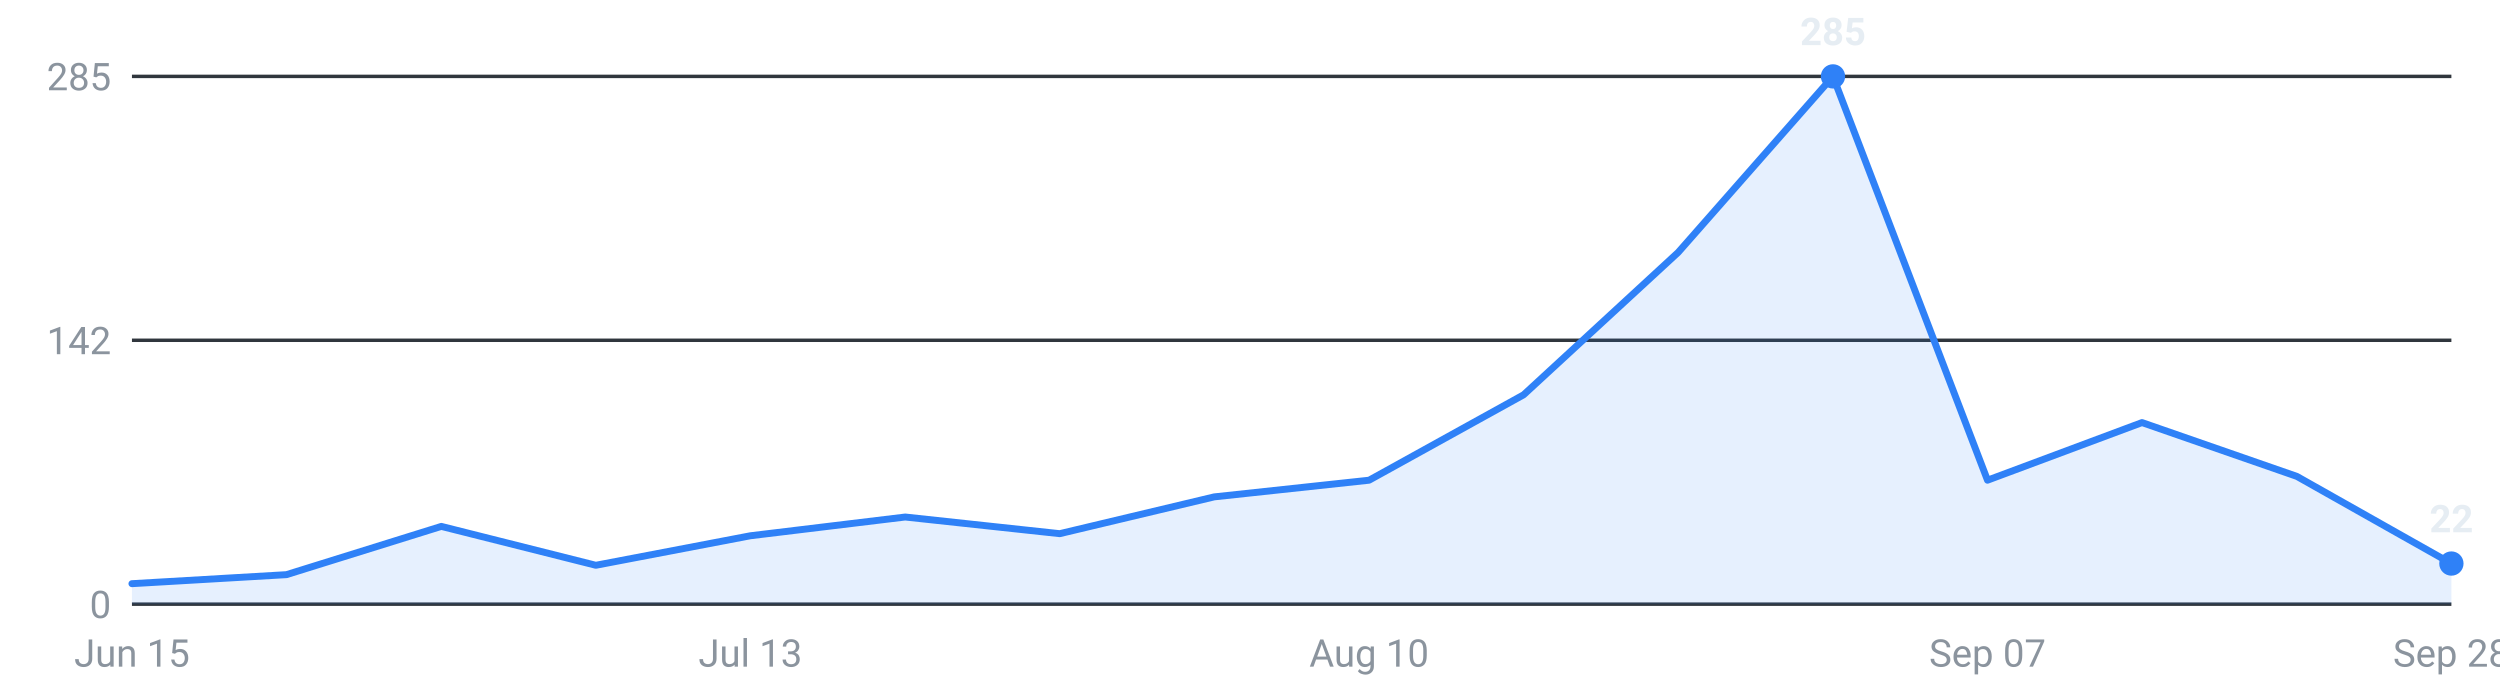
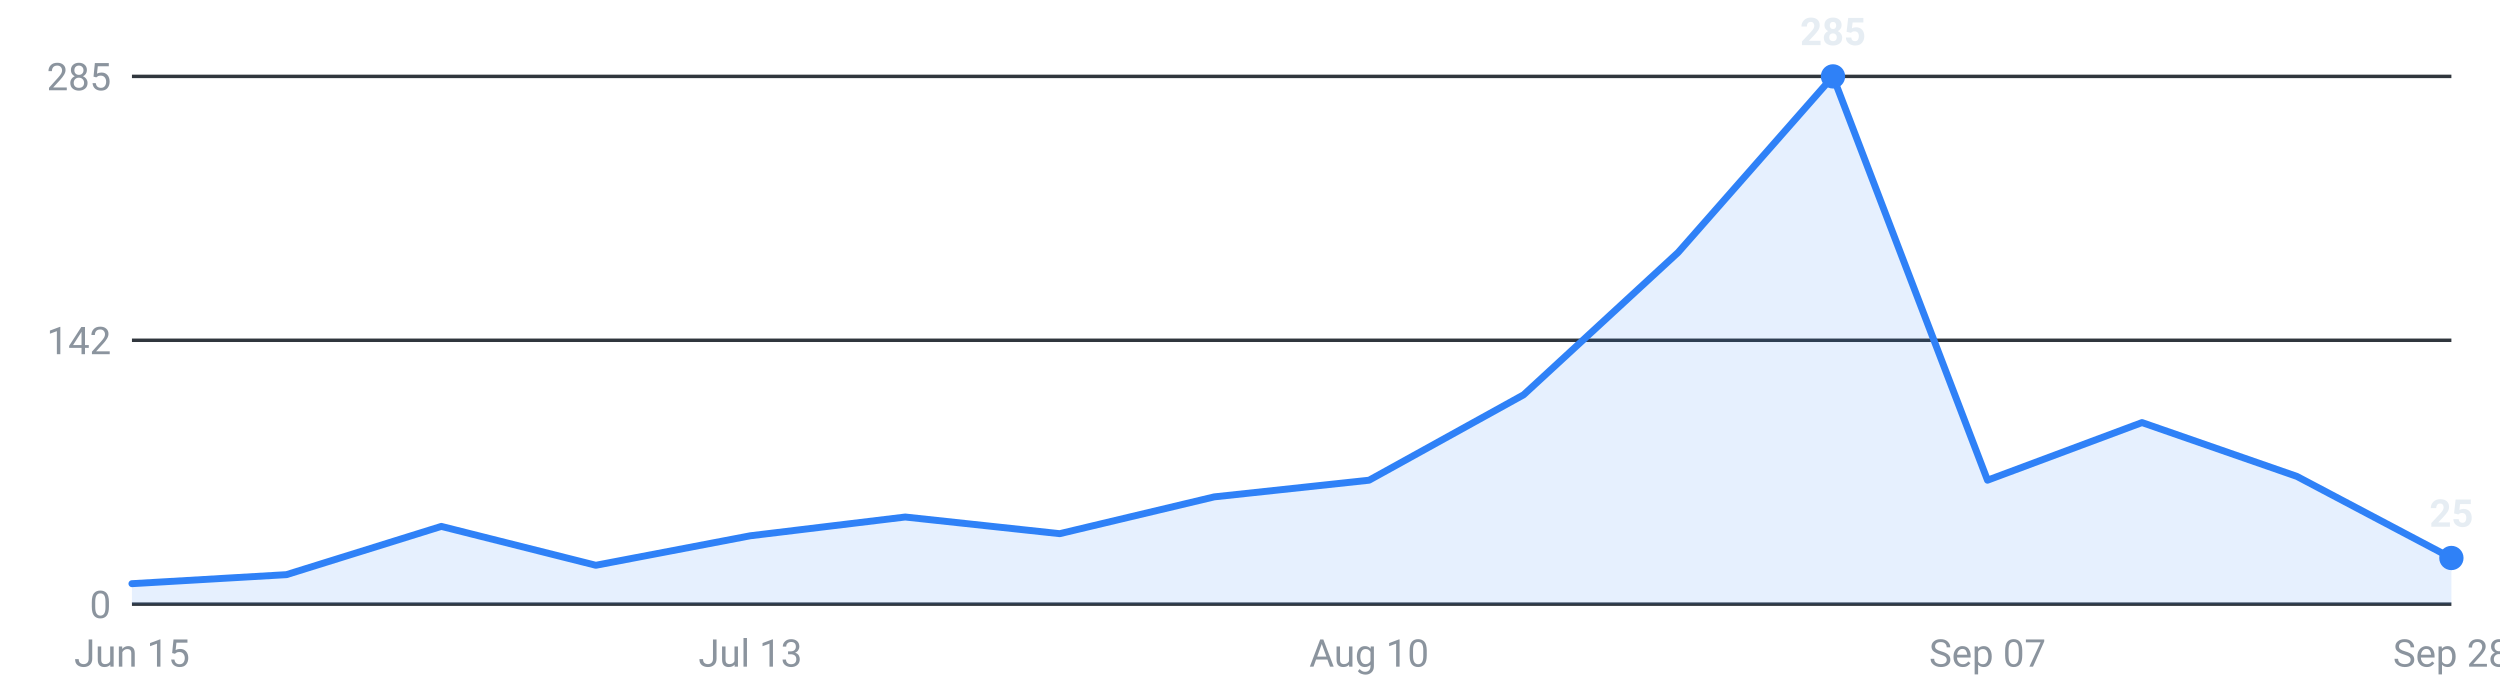
<svg xmlns="http://www.w3.org/2000/svg" viewBox="0 0 720 200" width="720" height="200" role="img" aria-label="Internships posted per week, last 16 weeks">
  <g font-family="-apple-system,Segoe UI,Roboto,sans-serif" font-size="11">
    <line x1="38" y1="174.0" x2="706" y2="174.0" stroke="#30363d" stroke-width="1" />
    <text x="32" y="178.0" text-anchor="end" fill="#8b949e">0</text>
    <line x1="38" y1="98.0" x2="706" y2="98.0" stroke="#30363d" stroke-width="1" />
    <text x="32" y="102.0" text-anchor="end" fill="#8b949e">142</text>
    <line x1="38" y1="22.0" x2="706" y2="22.0" stroke="#30363d" stroke-width="1" />
    <text x="32" y="26.0" text-anchor="end" fill="#8b949e">285</text>
-     <path d="M38.0,174 L38.0,168.1 L82.5,165.5 L127.1,151.6 L171.6,162.8 L216.1,154.3 L260.7,148.9 L305.2,153.7 L349.7,143.1 L394.3,138.3 L438.8,113.7 L483.3,72.7 L527.9,22.0 L572.4,138.3 L616.9,121.7 L661.5,137.2 L706.0,162.3 L706.0,174 Z" fill="#2f81f7" fill-opacity="0.12" />
-     <polyline points="38.0,168.1 82.5,165.5 127.1,151.6 171.6,162.8 216.1,154.3 260.7,148.9 305.2,153.7 349.7,143.1 394.3,138.3 438.8,113.7 483.3,72.7 527.9,22.0 572.4,138.3 616.9,121.7 661.5,137.2 706.0,162.3" fill="none" stroke="#2f81f7" stroke-width="2" stroke-linejoin="round" stroke-linecap="round" />
+     <path d="M38.0,174 L38.0,168.1 L82.5,165.5 L127.1,151.6 L171.6,162.8 L216.1,154.3 L260.7,148.9 L305.2,153.7 L349.7,143.1 L394.3,138.3 L438.8,113.7 L483.3,72.7 L527.9,22.0 L572.4,138.3 L616.9,121.7 L661.5,137.2 L706.0,160.7 L706.0,174 Z" fill="#2f81f7" fill-opacity="0.12" />
+     <polyline points="38.0,168.1 82.5,165.5 127.1,151.6 171.6,162.8 216.1,154.3 260.7,148.9 305.2,153.7 349.7,143.1 394.3,138.3 438.8,113.7 483.3,72.7 527.9,22.0 572.4,138.3 616.9,121.7 661.5,137.2 706.0,160.7" fill="none" stroke="#2f81f7" stroke-width="2" stroke-linejoin="round" stroke-linecap="round" />
    <circle cx="527.9" cy="22.0" r="3.5" fill="#2f81f7" />
    <text x="527.9" y="13.0" text-anchor="middle" fill="#e6edf3" font-weight="600">285</text>
-     <circle cx="706.0" cy="162.3" r="3.5" fill="#2f81f7" />
-     <text x="706.0" y="153.3" text-anchor="middle" fill="#e6edf3" font-weight="600">22</text>
+     <circle cx="706.0" cy="160.7" r="3.5" fill="#2f81f7" />
+     <text x="706.0" y="151.7" text-anchor="middle" fill="#e6edf3" font-weight="600">25</text>
    <text x="38.0" y="192" text-anchor="middle" fill="#8b949e">Jun 15</text>
    <text x="216.1" y="192" text-anchor="middle" fill="#8b949e">Jul 13</text>
    <text x="394.3" y="192" text-anchor="middle" fill="#8b949e">Aug 10</text>
    <text x="572.4" y="192" text-anchor="middle" fill="#8b949e">Sep 07</text>
    <text x="706.0" y="192" text-anchor="middle" fill="#8b949e">Sep 28</text>
  </g>
</svg>
